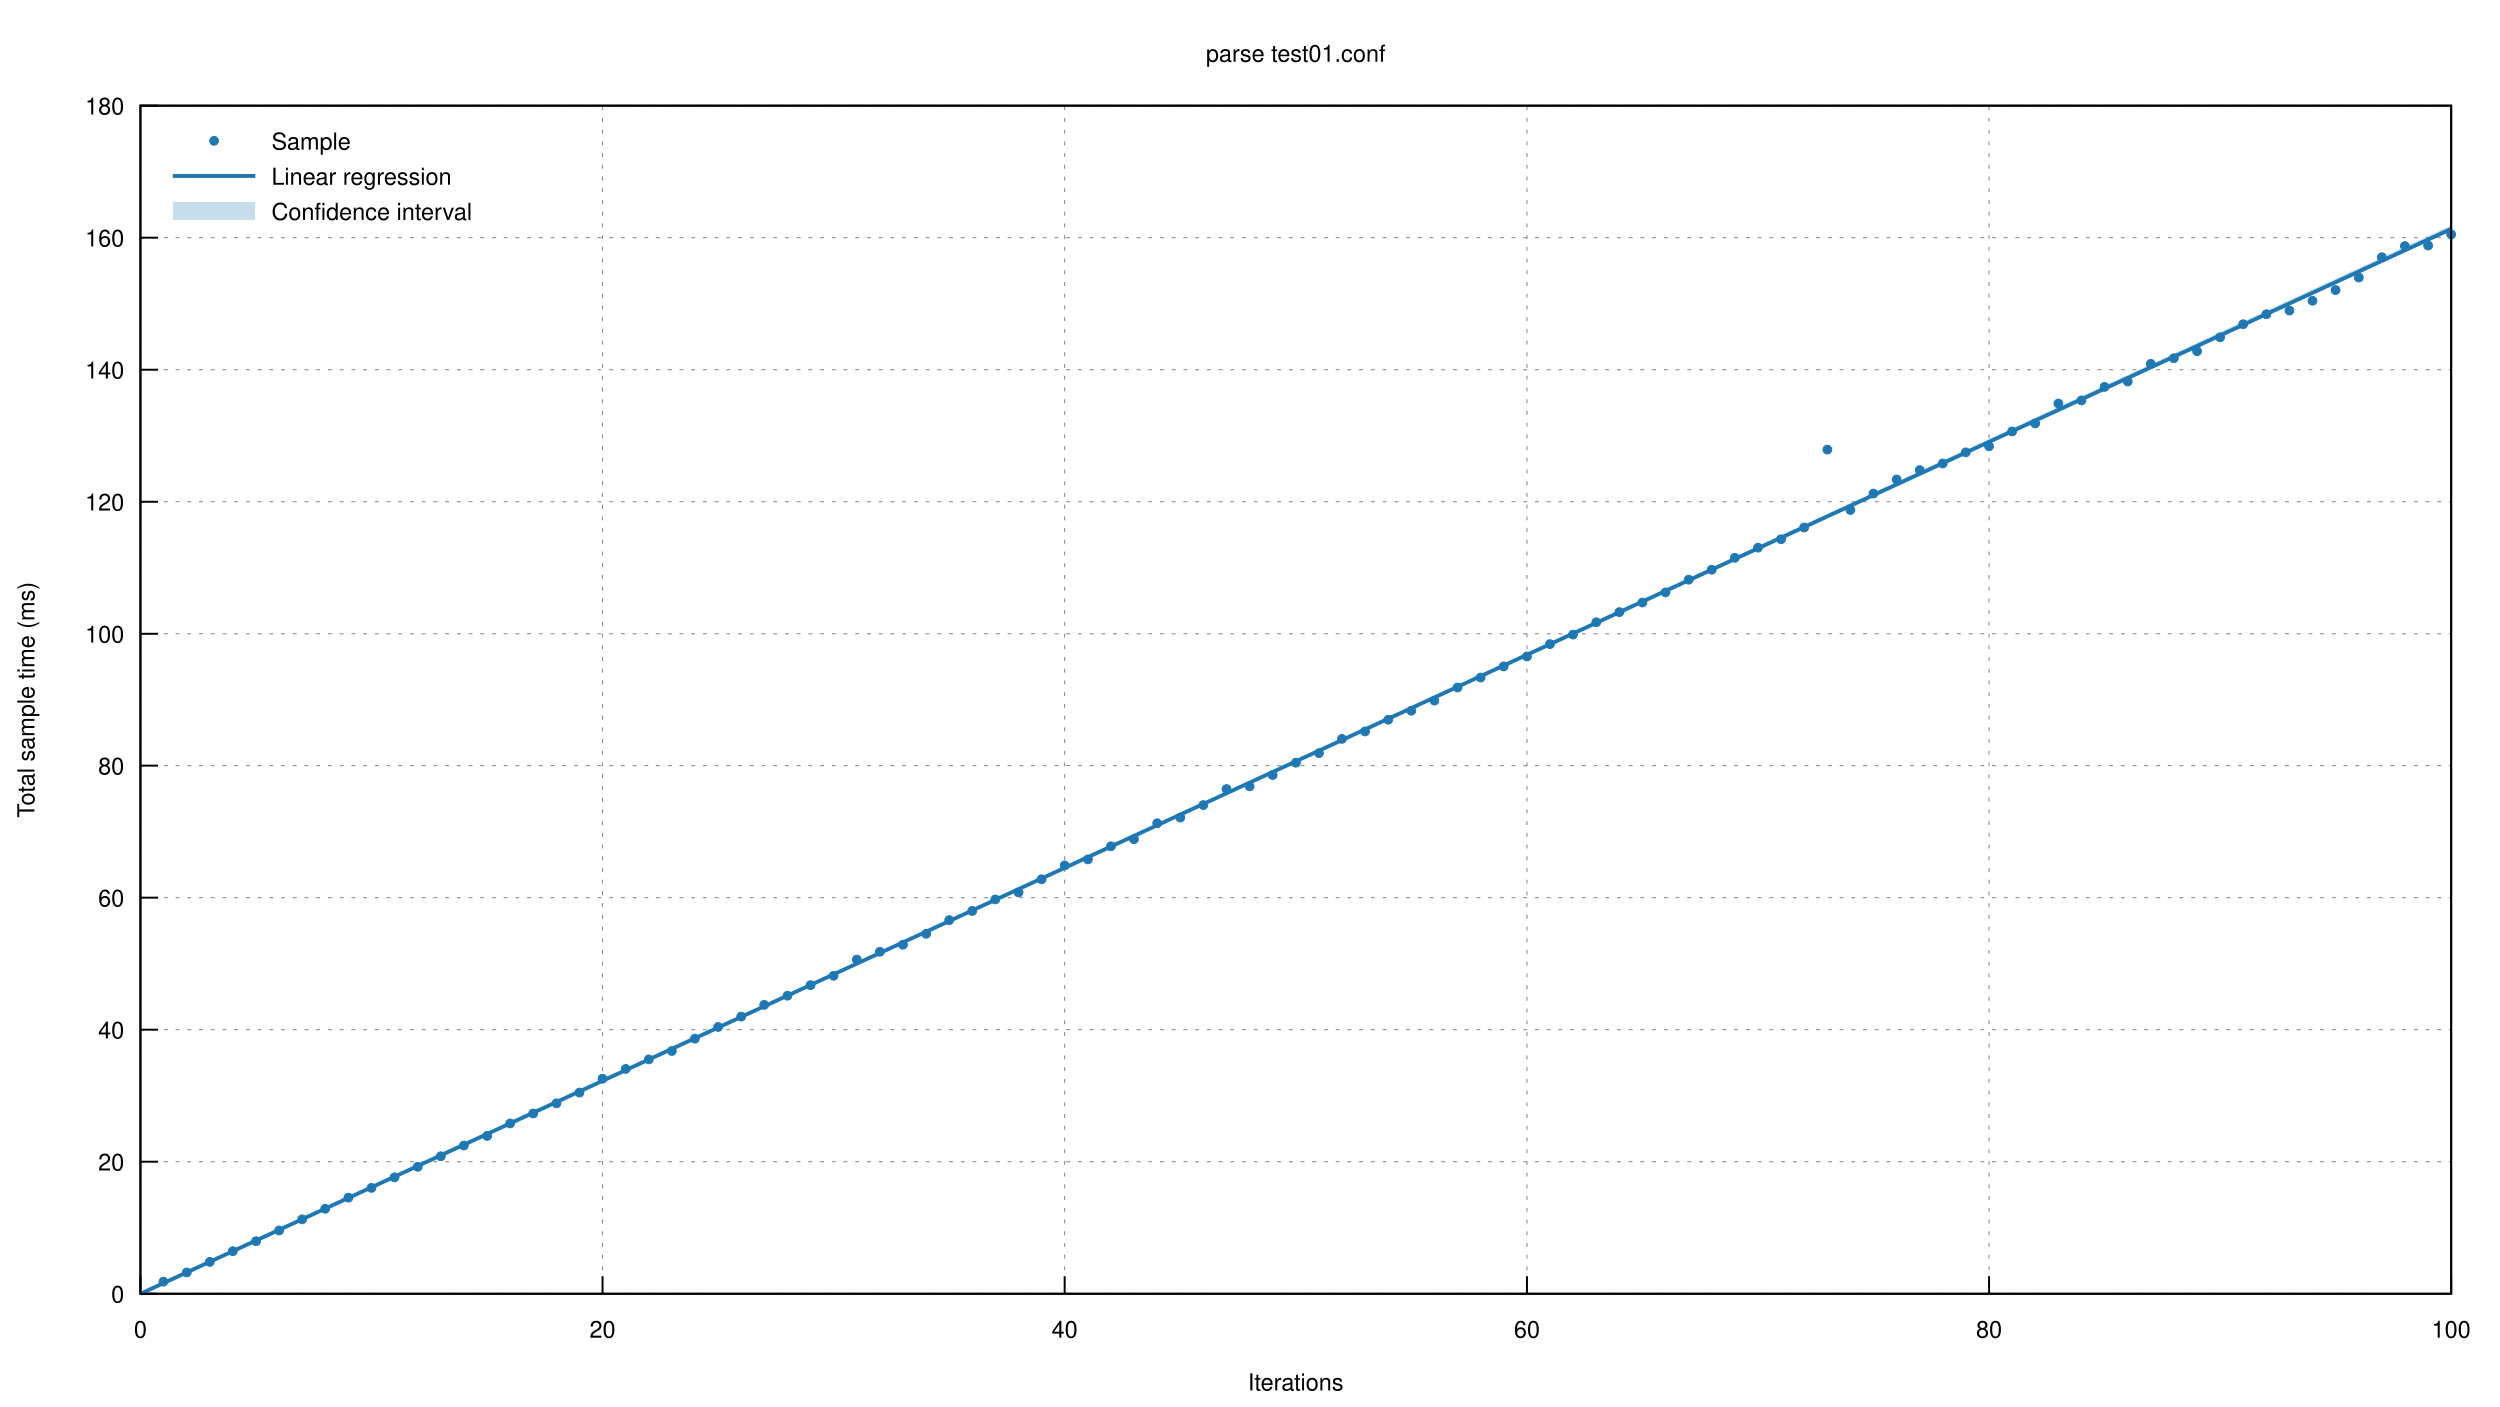
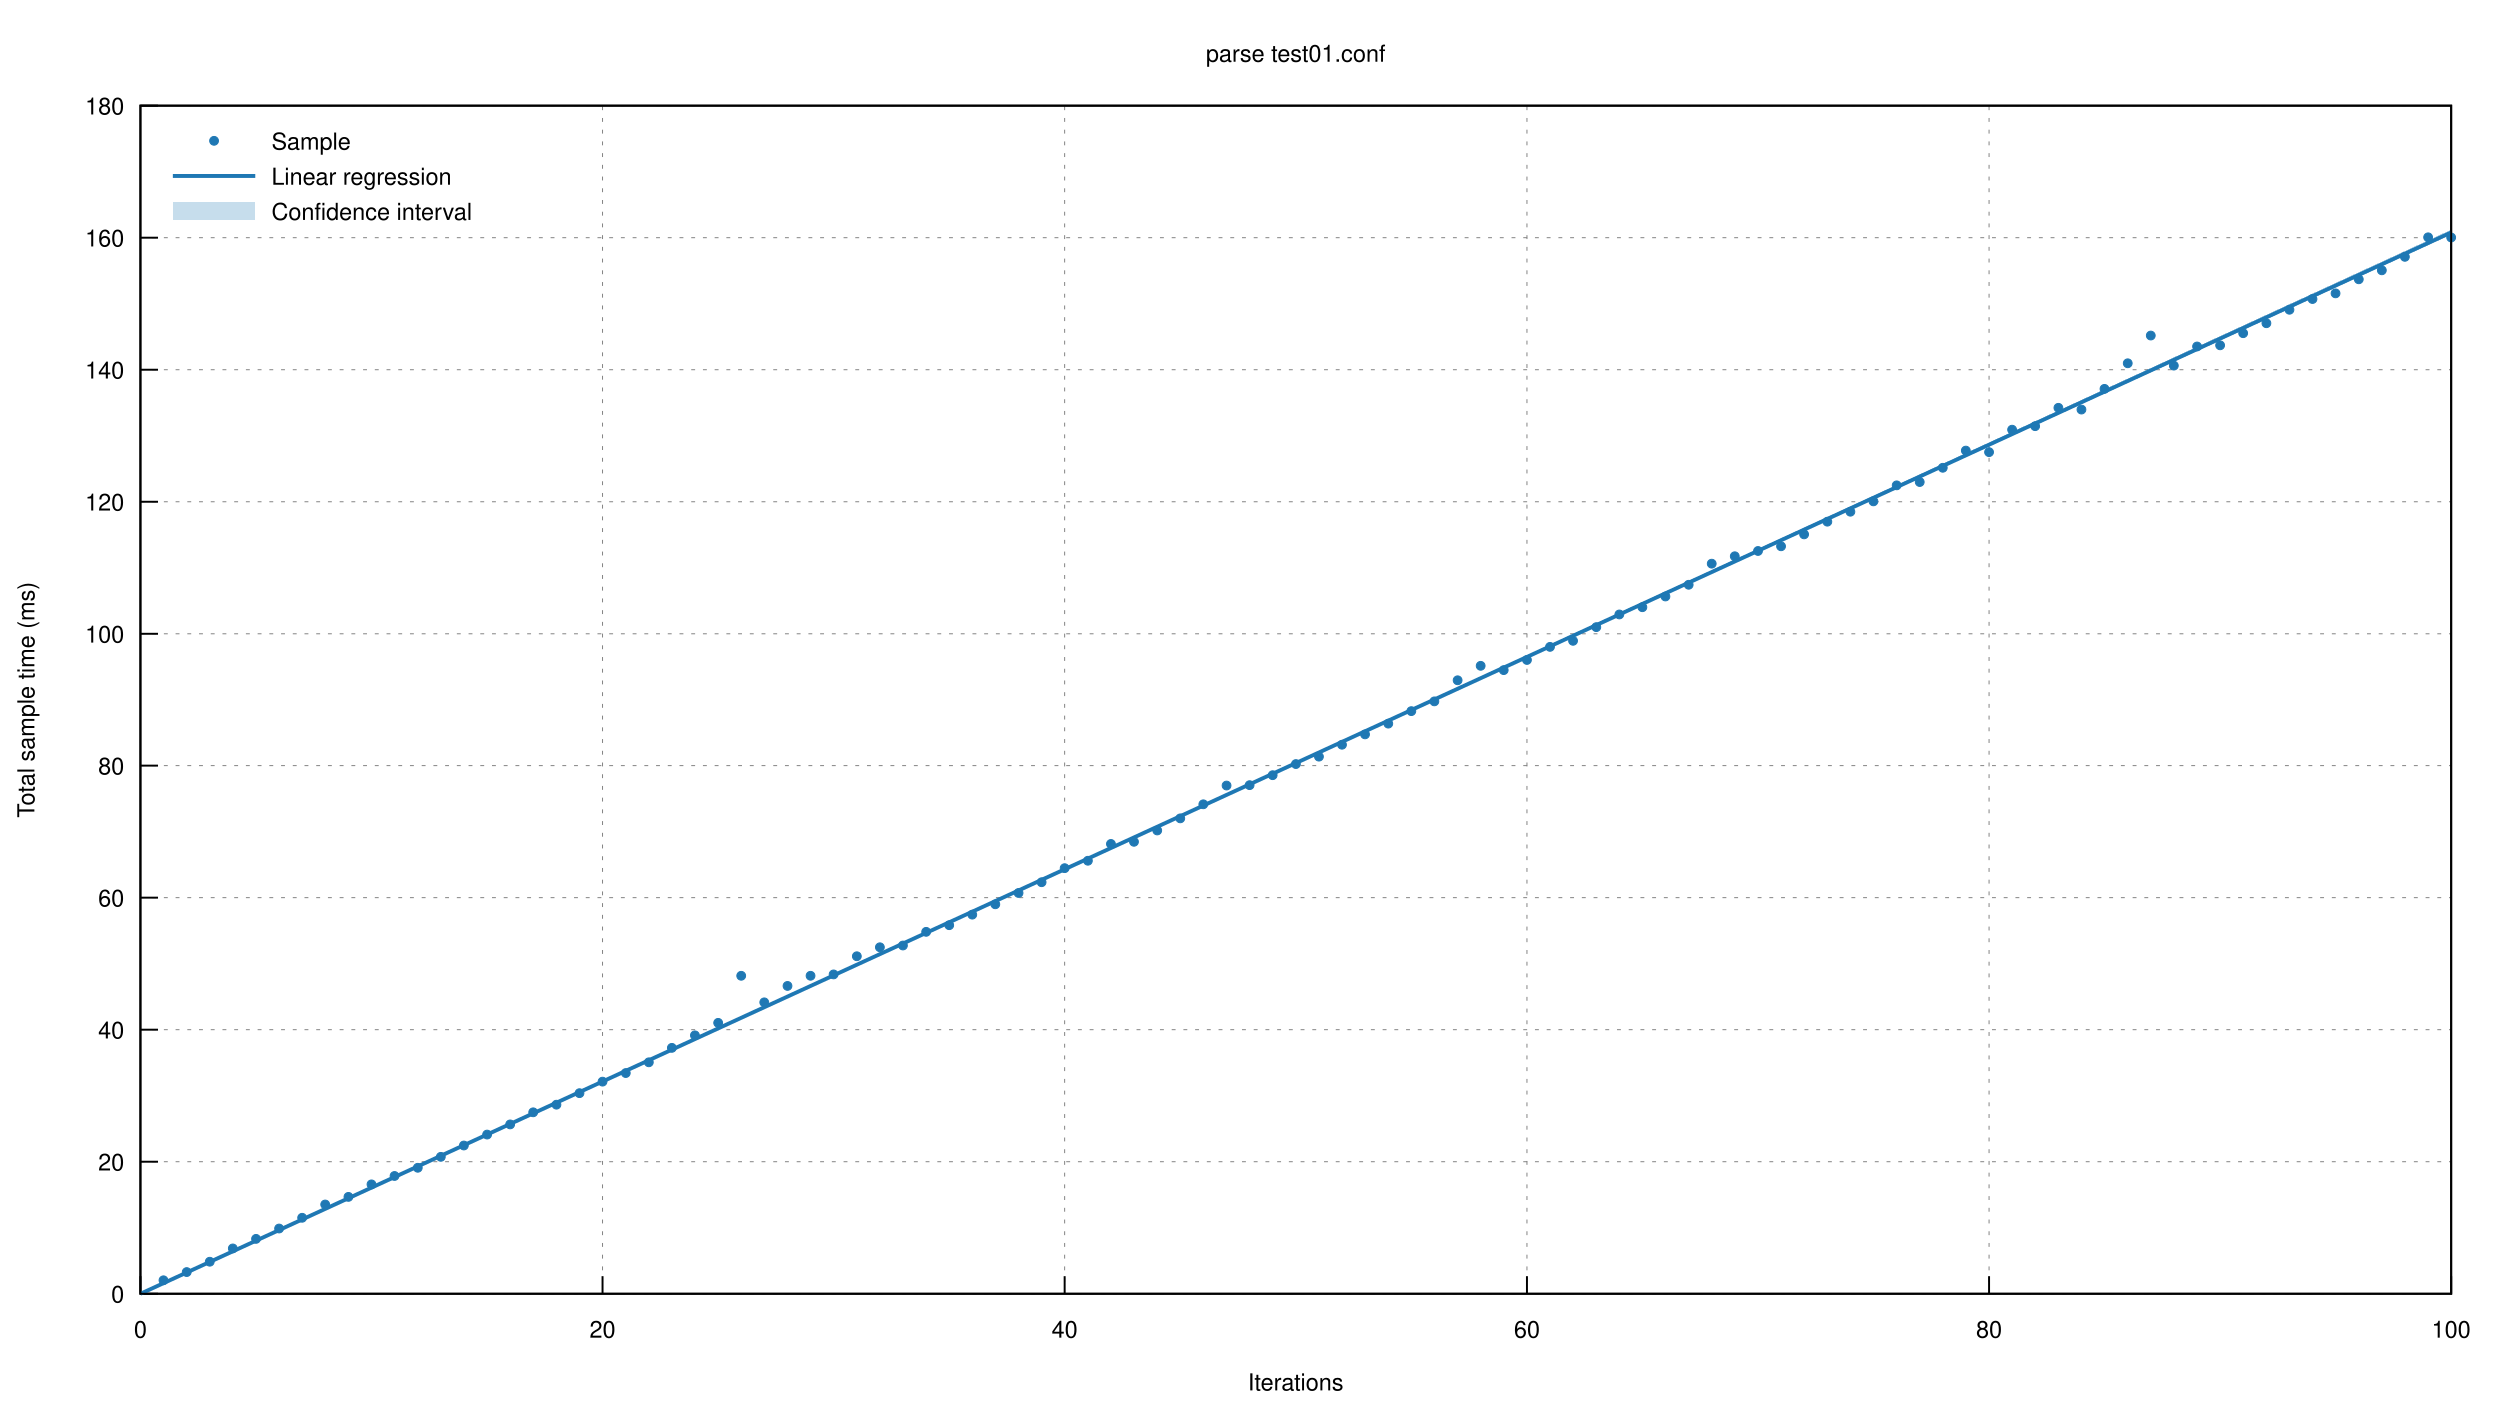
<svg xmlns="http://www.w3.org/2000/svg" xmlns:xlink="http://www.w3.org/1999/xlink" viewBox="0 0 1280 720">
  <g id="gnuplot_canvas">
    <rect x="0" y="0" width="1280" height="720" fill="none" />
    <defs>
      <circle id="gpDot" r="0.5" stroke-width="0.5" />
      <path id="gpPt0" stroke-width="0.222" stroke="currentColor" d="M-1,0 h2 M0,-1 v2" />
      <path id="gpPt1" stroke-width="0.222" stroke="currentColor" d="M-1,-1 L1,1 M1,-1 L-1,1" />
      <path id="gpPt2" stroke-width="0.222" stroke="currentColor" d="M-1,0 L1,0 M0,-1 L0,1 M-1,-1 L1,1 M-1,1 L1,-1" />
      <rect id="gpPt3" stroke-width="0.222" stroke="currentColor" x="-1" y="-1" width="2" height="2" />
      <rect id="gpPt4" stroke-width="0.222" stroke="currentColor" fill="currentColor" x="-1" y="-1" width="2" height="2" />
      <circle id="gpPt5" stroke-width="0.222" stroke="currentColor" cx="0" cy="0" r="1" />
      <use xlink:href="#gpPt5" id="gpPt6" fill="currentColor" stroke="none" />
      <path id="gpPt7" stroke-width="0.222" stroke="currentColor" d="M0,-1.33 L-1.33,0.67 L1.33,0.67 z" />
      <use xlink:href="#gpPt7" id="gpPt8" fill="currentColor" stroke="none" />
      <use xlink:href="#gpPt7" id="gpPt9" stroke="currentColor" transform="rotate(180)" />
      <use xlink:href="#gpPt9" id="gpPt10" fill="currentColor" stroke="none" />
      <use xlink:href="#gpPt3" id="gpPt11" stroke="currentColor" transform="rotate(45)" />
      <use xlink:href="#gpPt11" id="gpPt12" fill="currentColor" stroke="none" />
      <path id="gpPt13" stroke-width="0.222" stroke="currentColor" d="M0,1.330 L1.265,0.411 L0.782,-1.067 L-0.782,-1.076 L-1.265,0.411 z" />
      <use xlink:href="#gpPt13" id="gpPt14" fill="currentColor" stroke="none" />
      <filter id="textbox" filterUnits="objectBoundingBox" x="0" y="0" height="1" width="1">
        <feFlood flood-color="white" flood-opacity="1" result="bgnd" />
        <feComposite in="SourceGraphic" in2="bgnd" operator="atop" />
      </filter>
      <filter id="greybox" filterUnits="objectBoundingBox" x="0" y="0" height="1" width="1">
        <feFlood flood-color="lightgrey" flood-opacity="1" result="grey" />
        <feComposite in="SourceGraphic" in2="grey" operator="atop" />
      </filter>
    </defs>
    <g fill="none" color="white" stroke="currentColor" stroke-width="1.00" stroke-linecap="butt" stroke-linejoin="miter">
</g>
    <g fill="none" color="black" stroke="currentColor" stroke-width="1.00" stroke-linecap="butt" stroke-linejoin="miter">
</g>
    <g fill="none" color="black" stroke="black" stroke-width="0.50" stroke-linecap="butt" stroke-linejoin="miter">
</g>
    <g fill="none" color="gray" stroke="currentColor" stroke-width="0.50" stroke-linecap="butt" stroke-linejoin="miter">
      <path stroke="gray" stroke-dasharray="2,4" class="gridline" d="M71.9,662.4 L1255.0,662.4  " />
    </g>
    <g fill="none" color="gray" stroke="gray" stroke-width="1.00" stroke-linecap="butt" stroke-linejoin="miter">
</g>
    <g fill="none" color="black" stroke="currentColor" stroke-width="1.00" stroke-linecap="butt" stroke-linejoin="miter">
      <path stroke="black" d="M71.9,662.4 L80.9,662.4  " />
      <g transform="translate(63.6,666.9)" stroke="none" fill="black" font-family="Helvetica" font-size="12.00" text-anchor="end">
        <text>
          <tspan font-family="Helvetica"> 0</tspan>
        </text>
      </g>
    </g>
    <g fill="none" color="black" stroke="currentColor" stroke-width="1.00" stroke-linecap="butt" stroke-linejoin="miter">
</g>
    <g fill="none" color="black" stroke="black" stroke-width="0.50" stroke-linecap="butt" stroke-linejoin="miter">
</g>
    <g fill="none" color="gray" stroke="currentColor" stroke-width="0.50" stroke-linecap="butt" stroke-linejoin="miter">
      <path stroke="gray" stroke-dasharray="2,4" class="gridline" d="M71.9,594.8 L1255.0,594.8  " />
    </g>
    <g fill="none" color="gray" stroke="gray" stroke-width="1.00" stroke-linecap="butt" stroke-linejoin="miter">
</g>
    <g fill="none" color="black" stroke="currentColor" stroke-width="1.00" stroke-linecap="butt" stroke-linejoin="miter">
      <path stroke="black" d="M71.9,594.8 L80.9,594.8  " />
      <g transform="translate(63.6,599.3)" stroke="none" fill="black" font-family="Helvetica" font-size="12.00" text-anchor="end">
        <text>
          <tspan font-family="Helvetica"> 20</tspan>
        </text>
      </g>
    </g>
    <g fill="none" color="black" stroke="currentColor" stroke-width="1.00" stroke-linecap="butt" stroke-linejoin="miter">
</g>
    <g fill="none" color="black" stroke="black" stroke-width="0.50" stroke-linecap="butt" stroke-linejoin="miter">
</g>
    <g fill="none" color="gray" stroke="currentColor" stroke-width="0.50" stroke-linecap="butt" stroke-linejoin="miter">
      <path stroke="gray" stroke-dasharray="2,4" class="gridline" d="M71.9,527.2 L1255.0,527.2  " />
    </g>
    <g fill="none" color="gray" stroke="gray" stroke-width="1.00" stroke-linecap="butt" stroke-linejoin="miter">
</g>
    <g fill="none" color="black" stroke="currentColor" stroke-width="1.00" stroke-linecap="butt" stroke-linejoin="miter">
      <path stroke="black" d="M71.9,527.2 L80.9,527.2  " />
      <g transform="translate(63.6,531.7)" stroke="none" fill="black" font-family="Helvetica" font-size="12.00" text-anchor="end">
        <text>
          <tspan font-family="Helvetica"> 40</tspan>
        </text>
      </g>
    </g>
    <g fill="none" color="black" stroke="currentColor" stroke-width="1.00" stroke-linecap="butt" stroke-linejoin="miter">
</g>
    <g fill="none" color="black" stroke="black" stroke-width="0.50" stroke-linecap="butt" stroke-linejoin="miter">
</g>
    <g fill="none" color="gray" stroke="currentColor" stroke-width="0.50" stroke-linecap="butt" stroke-linejoin="miter">
      <path stroke="gray" stroke-dasharray="2,4" class="gridline" d="M71.9,459.6 L1255.0,459.6  " />
    </g>
    <g fill="none" color="gray" stroke="gray" stroke-width="1.00" stroke-linecap="butt" stroke-linejoin="miter">
</g>
    <g fill="none" color="black" stroke="currentColor" stroke-width="1.00" stroke-linecap="butt" stroke-linejoin="miter">
      <path stroke="black" d="M71.9,459.6 L80.9,459.6  " />
      <g transform="translate(63.6,464.1)" stroke="none" fill="black" font-family="Helvetica" font-size="12.00" text-anchor="end">
        <text>
          <tspan font-family="Helvetica"> 60</tspan>
        </text>
      </g>
    </g>
    <g fill="none" color="black" stroke="currentColor" stroke-width="1.00" stroke-linecap="butt" stroke-linejoin="miter">
</g>
    <g fill="none" color="black" stroke="black" stroke-width="0.50" stroke-linecap="butt" stroke-linejoin="miter">
</g>
    <g fill="none" color="gray" stroke="currentColor" stroke-width="0.50" stroke-linecap="butt" stroke-linejoin="miter">
      <path stroke="gray" stroke-dasharray="2,4" class="gridline" d="M71.9,392.0 L1255.0,392.0  " />
    </g>
    <g fill="none" color="gray" stroke="gray" stroke-width="1.00" stroke-linecap="butt" stroke-linejoin="miter">
</g>
    <g fill="none" color="black" stroke="currentColor" stroke-width="1.00" stroke-linecap="butt" stroke-linejoin="miter">
      <path stroke="black" d="M71.9,392.0 L80.9,392.0  " />
      <g transform="translate(63.6,396.5)" stroke="none" fill="black" font-family="Helvetica" font-size="12.00" text-anchor="end">
        <text>
          <tspan font-family="Helvetica"> 80</tspan>
        </text>
      </g>
    </g>
    <g fill="none" color="black" stroke="currentColor" stroke-width="1.00" stroke-linecap="butt" stroke-linejoin="miter">
</g>
    <g fill="none" color="black" stroke="black" stroke-width="0.50" stroke-linecap="butt" stroke-linejoin="miter">
</g>
    <g fill="none" color="gray" stroke="currentColor" stroke-width="0.50" stroke-linecap="butt" stroke-linejoin="miter">
      <path stroke="gray" stroke-dasharray="2,4" class="gridline" d="M71.9,324.5 L1255.0,324.5  " />
    </g>
    <g fill="none" color="gray" stroke="gray" stroke-width="1.00" stroke-linecap="butt" stroke-linejoin="miter">
</g>
    <g fill="none" color="black" stroke="currentColor" stroke-width="1.00" stroke-linecap="butt" stroke-linejoin="miter">
      <path stroke="black" d="M71.9,324.5 L80.9,324.5  " />
      <g transform="translate(63.6,329.0)" stroke="none" fill="black" font-family="Helvetica" font-size="12.00" text-anchor="end">
        <text>
          <tspan font-family="Helvetica"> 100</tspan>
        </text>
      </g>
    </g>
    <g fill="none" color="black" stroke="currentColor" stroke-width="1.00" stroke-linecap="butt" stroke-linejoin="miter">
</g>
    <g fill="none" color="black" stroke="black" stroke-width="0.50" stroke-linecap="butt" stroke-linejoin="miter">
</g>
    <g fill="none" color="gray" stroke="currentColor" stroke-width="0.50" stroke-linecap="butt" stroke-linejoin="miter">
      <path stroke="gray" stroke-dasharray="2,4" class="gridline" d="M71.9,256.9 L1255.0,256.9  " />
    </g>
    <g fill="none" color="gray" stroke="gray" stroke-width="1.00" stroke-linecap="butt" stroke-linejoin="miter">
</g>
    <g fill="none" color="black" stroke="currentColor" stroke-width="1.00" stroke-linecap="butt" stroke-linejoin="miter">
      <path stroke="black" d="M71.9,256.9 L80.9,256.9  " />
      <g transform="translate(63.6,261.4)" stroke="none" fill="black" font-family="Helvetica" font-size="12.00" text-anchor="end">
        <text>
          <tspan font-family="Helvetica"> 120</tspan>
        </text>
      </g>
    </g>
    <g fill="none" color="black" stroke="currentColor" stroke-width="1.00" stroke-linecap="butt" stroke-linejoin="miter">
</g>
    <g fill="none" color="black" stroke="black" stroke-width="0.50" stroke-linecap="butt" stroke-linejoin="miter">
</g>
    <g fill="none" color="gray" stroke="currentColor" stroke-width="0.50" stroke-linecap="butt" stroke-linejoin="miter">
      <path stroke="gray" stroke-dasharray="2,4" class="gridline" d="M71.9,189.3 L1255.0,189.3  " />
    </g>
    <g fill="none" color="gray" stroke="gray" stroke-width="1.00" stroke-linecap="butt" stroke-linejoin="miter">
</g>
    <g fill="none" color="black" stroke="currentColor" stroke-width="1.00" stroke-linecap="butt" stroke-linejoin="miter">
      <path stroke="black" d="M71.9,189.3 L80.9,189.3  " />
      <g transform="translate(63.6,193.8)" stroke="none" fill="black" font-family="Helvetica" font-size="12.00" text-anchor="end">
        <text>
          <tspan font-family="Helvetica"> 140</tspan>
        </text>
      </g>
    </g>
    <g fill="none" color="black" stroke="currentColor" stroke-width="1.00" stroke-linecap="butt" stroke-linejoin="miter">
</g>
    <g fill="none" color="black" stroke="black" stroke-width="0.50" stroke-linecap="butt" stroke-linejoin="miter">
</g>
    <g fill="none" color="gray" stroke="currentColor" stroke-width="0.50" stroke-linecap="butt" stroke-linejoin="miter">
      <path stroke="gray" stroke-dasharray="2,4" class="gridline" d="M71.9,121.7 L1255.0,121.7  " />
    </g>
    <g fill="none" color="gray" stroke="gray" stroke-width="1.00" stroke-linecap="butt" stroke-linejoin="miter">
</g>
    <g fill="none" color="black" stroke="currentColor" stroke-width="1.00" stroke-linecap="butt" stroke-linejoin="miter">
      <path stroke="black" d="M71.9,121.7 L80.9,121.7  " />
      <g transform="translate(63.6,126.2)" stroke="none" fill="black" font-family="Helvetica" font-size="12.00" text-anchor="end">
        <text>
          <tspan font-family="Helvetica"> 160</tspan>
        </text>
      </g>
    </g>
    <g fill="none" color="black" stroke="currentColor" stroke-width="1.00" stroke-linecap="butt" stroke-linejoin="miter">
</g>
    <g fill="none" color="black" stroke="black" stroke-width="0.50" stroke-linecap="butt" stroke-linejoin="miter">
</g>
    <g fill="none" color="gray" stroke="currentColor" stroke-width="0.50" stroke-linecap="butt" stroke-linejoin="miter">
      <path stroke="gray" stroke-dasharray="2,4" class="gridline" d="M71.9,54.1 L1255.0,54.1  " />
    </g>
    <g fill="none" color="gray" stroke="gray" stroke-width="1.00" stroke-linecap="butt" stroke-linejoin="miter">
</g>
    <g fill="none" color="black" stroke="currentColor" stroke-width="1.00" stroke-linecap="butt" stroke-linejoin="miter">
      <path stroke="black" d="M71.9,54.1 L80.9,54.1  " />
      <g transform="translate(63.6,58.6)" stroke="none" fill="black" font-family="Helvetica" font-size="12.00" text-anchor="end">
        <text>
          <tspan font-family="Helvetica"> 180</tspan>
        </text>
      </g>
    </g>
    <g fill="none" color="black" stroke="currentColor" stroke-width="1.00" stroke-linecap="butt" stroke-linejoin="miter">
</g>
    <g fill="none" color="black" stroke="black" stroke-width="0.50" stroke-linecap="butt" stroke-linejoin="miter">
</g>
    <g fill="none" color="gray" stroke="currentColor" stroke-width="0.50" stroke-linecap="butt" stroke-linejoin="miter">
      <path stroke="gray" stroke-dasharray="2,4" class="gridline" d="M71.9,662.4 L71.9,54.1  " />
    </g>
    <g fill="none" color="gray" stroke="gray" stroke-width="1.00" stroke-linecap="butt" stroke-linejoin="miter">
</g>
    <g fill="none" color="black" stroke="currentColor" stroke-width="1.00" stroke-linecap="butt" stroke-linejoin="miter">
      <path stroke="black" d="M71.9,662.4 L71.9,653.4  " />
      <g transform="translate(71.9,684.9)" stroke="none" fill="black" font-family="Helvetica" font-size="12.00" text-anchor="middle">
        <text>
          <tspan font-family="Helvetica"> 0</tspan>
        </text>
      </g>
    </g>
    <g fill="none" color="black" stroke="currentColor" stroke-width="1.00" stroke-linecap="butt" stroke-linejoin="miter">
</g>
    <g fill="none" color="black" stroke="black" stroke-width="0.50" stroke-linecap="butt" stroke-linejoin="miter">
</g>
    <g fill="none" color="gray" stroke="currentColor" stroke-width="0.50" stroke-linecap="butt" stroke-linejoin="miter">
      <path stroke="gray" stroke-dasharray="2,4" class="gridline" d="M308.5,662.4 L308.5,54.1  " />
    </g>
    <g fill="none" color="gray" stroke="gray" stroke-width="1.00" stroke-linecap="butt" stroke-linejoin="miter">
</g>
    <g fill="none" color="black" stroke="currentColor" stroke-width="1.00" stroke-linecap="butt" stroke-linejoin="miter">
      <path stroke="black" d="M308.5,662.4 L308.5,653.4  " />
      <g transform="translate(308.5,684.9)" stroke="none" fill="black" font-family="Helvetica" font-size="12.00" text-anchor="middle">
        <text>
          <tspan font-family="Helvetica"> 20</tspan>
        </text>
      </g>
    </g>
    <g fill="none" color="black" stroke="currentColor" stroke-width="1.00" stroke-linecap="butt" stroke-linejoin="miter">
</g>
    <g fill="none" color="black" stroke="black" stroke-width="0.50" stroke-linecap="butt" stroke-linejoin="miter">
</g>
    <g fill="none" color="gray" stroke="currentColor" stroke-width="0.50" stroke-linecap="butt" stroke-linejoin="miter">
      <path stroke="gray" stroke-dasharray="2,4" class="gridline" d="M545.1,662.4 L545.1,54.1  " />
    </g>
    <g fill="none" color="gray" stroke="gray" stroke-width="1.00" stroke-linecap="butt" stroke-linejoin="miter">
</g>
    <g fill="none" color="black" stroke="currentColor" stroke-width="1.00" stroke-linecap="butt" stroke-linejoin="miter">
      <path stroke="black" d="M545.1,662.4 L545.1,653.4  " />
      <g transform="translate(545.1,684.9)" stroke="none" fill="black" font-family="Helvetica" font-size="12.00" text-anchor="middle">
        <text>
          <tspan font-family="Helvetica"> 40</tspan>
        </text>
      </g>
    </g>
    <g fill="none" color="black" stroke="currentColor" stroke-width="1.00" stroke-linecap="butt" stroke-linejoin="miter">
</g>
    <g fill="none" color="black" stroke="black" stroke-width="0.50" stroke-linecap="butt" stroke-linejoin="miter">
</g>
    <g fill="none" color="gray" stroke="currentColor" stroke-width="0.50" stroke-linecap="butt" stroke-linejoin="miter">
      <path stroke="gray" stroke-dasharray="2,4" class="gridline" d="M781.8,662.4 L781.8,54.1  " />
    </g>
    <g fill="none" color="gray" stroke="gray" stroke-width="1.00" stroke-linecap="butt" stroke-linejoin="miter">
</g>
    <g fill="none" color="black" stroke="currentColor" stroke-width="1.00" stroke-linecap="butt" stroke-linejoin="miter">
      <path stroke="black" d="M781.8,662.4 L781.8,653.4  " />
      <g transform="translate(781.8,684.9)" stroke="none" fill="black" font-family="Helvetica" font-size="12.00" text-anchor="middle">
        <text>
          <tspan font-family="Helvetica"> 60</tspan>
        </text>
      </g>
    </g>
    <g fill="none" color="black" stroke="currentColor" stroke-width="1.00" stroke-linecap="butt" stroke-linejoin="miter">
</g>
    <g fill="none" color="black" stroke="black" stroke-width="0.50" stroke-linecap="butt" stroke-linejoin="miter">
</g>
    <g fill="none" color="gray" stroke="currentColor" stroke-width="0.50" stroke-linecap="butt" stroke-linejoin="miter">
      <path stroke="gray" stroke-dasharray="2,4" class="gridline" d="M1018.4,662.4 L1018.4,54.1  " />
    </g>
    <g fill="none" color="gray" stroke="gray" stroke-width="1.00" stroke-linecap="butt" stroke-linejoin="miter">
</g>
    <g fill="none" color="black" stroke="currentColor" stroke-width="1.00" stroke-linecap="butt" stroke-linejoin="miter">
      <path stroke="black" d="M1018.4,662.4 L1018.4,653.4  " />
      <g transform="translate(1018.4,684.9)" stroke="none" fill="black" font-family="Helvetica" font-size="12.00" text-anchor="middle">
        <text>
          <tspan font-family="Helvetica"> 80</tspan>
        </text>
      </g>
    </g>
    <g fill="none" color="black" stroke="currentColor" stroke-width="1.00" stroke-linecap="butt" stroke-linejoin="miter">
</g>
    <g fill="none" color="black" stroke="black" stroke-width="0.50" stroke-linecap="butt" stroke-linejoin="miter">
</g>
    <g fill="none" color="gray" stroke="currentColor" stroke-width="0.50" stroke-linecap="butt" stroke-linejoin="miter">
      <path stroke="gray" stroke-dasharray="2,4" class="gridline" d="M1255.0,662.4 L1255.0,54.1  " />
    </g>
    <g fill="none" color="gray" stroke="gray" stroke-width="1.00" stroke-linecap="butt" stroke-linejoin="miter">
</g>
    <g fill="none" color="black" stroke="currentColor" stroke-width="1.00" stroke-linecap="butt" stroke-linejoin="miter">
      <path stroke="black" d="M1255.0,662.4 L1255.0,653.4  " />
      <g transform="translate(1255.0,684.9)" stroke="none" fill="black" font-family="Helvetica" font-size="12.00" text-anchor="middle">
        <text>
          <tspan font-family="Helvetica"> 100</tspan>
        </text>
      </g>
    </g>
    <g fill="none" color="black" stroke="currentColor" stroke-width="1.00" stroke-linecap="butt" stroke-linejoin="miter">
</g>
    <g fill="none" color="black" stroke="currentColor" stroke-width="1.00" stroke-linecap="butt" stroke-linejoin="miter">
      <path stroke="black" d="M71.9,54.1 L71.9,662.4 L1255.0,662.4 L1255.0,54.1 L71.9,54.1 Z  " />
    </g>
    <g fill="none" color="black" stroke="currentColor" stroke-width="1.00" stroke-linecap="butt" stroke-linejoin="miter">
      <g transform="translate(17.6,358.3) rotate(270)" stroke="none" fill="black" font-family="Helvetica" font-size="12.00" text-anchor="middle">
        <text>
          <tspan font-family="Helvetica">Total sample time (ms)</tspan>
        </text>
      </g>
    </g>
    <g fill="none" color="black" stroke="currentColor" stroke-width="1.00" stroke-linecap="butt" stroke-linejoin="miter">
      <g transform="translate(663.4,711.9)" stroke="none" fill="black" font-family="Helvetica" font-size="12.00" text-anchor="middle">
        <text>
          <tspan font-family="Helvetica">Iterations</tspan>
        </text>
      </g>
    </g>
    <g fill="none" color="black" stroke="currentColor" stroke-width="1.00" stroke-linecap="butt" stroke-linejoin="miter">
      <g transform="translate(663.4,31.6)" stroke="none" fill="black" font-family="Helvetica" font-size="12.00" text-anchor="middle">
        <text>
          <tspan font-family="Helvetica">parse test01.conf</tspan>
        </text>
      </g>
    </g>
    <g id="gnuplot_plot_1">
      <g fill="none" color="black" stroke="currentColor" stroke-width="1.00" stroke-linecap="butt" stroke-linejoin="miter">
        <g transform="translate(139.0,76.6)" stroke="none" fill="black" font-family="Helvetica" font-size="12.00" text-anchor="start">
          <text>
            <tspan font-family="Helvetica">Sample</tspan>
          </text>
        </g>
      </g>
      <g fill="none" color="black" stroke="currentColor" stroke-width="1.00" stroke-linecap="butt" stroke-linejoin="miter">
-         <use xlink:href="#gpPt6" transform="translate(83.7,656.2) scale(2.25)" color="rgb( 31, 120, 180)" />
-         <use xlink:href="#gpPt6" transform="translate(95.6,651.5) scale(2.25)" color="rgb( 31, 120, 180)" />
-         <use xlink:href="#gpPt6" transform="translate(107.4,646.1) scale(2.25)" color="rgb( 31, 120, 180)" />
-         <use xlink:href="#gpPt6" transform="translate(119.2,640.6) scale(2.25)" color="rgb( 31, 120, 180)" />
-         <use xlink:href="#gpPt6" transform="translate(131.1,635.5) scale(2.25)" color="rgb( 31, 120, 180)" />
-         <use xlink:href="#gpPt6" transform="translate(142.9,630.0) scale(2.25)" color="rgb( 31, 120, 180)" />
-         <use xlink:href="#gpPt6" transform="translate(154.7,624.3) scale(2.25)" color="rgb( 31, 120, 180)" />
-         <use xlink:href="#gpPt6" transform="translate(166.5,618.9) scale(2.25)" color="rgb( 31, 120, 180)" />
-         <use xlink:href="#gpPt6" transform="translate(178.4,613.2) scale(2.25)" color="rgb( 31, 120, 180)" />
-         <use xlink:href="#gpPt6" transform="translate(190.2,608.2) scale(2.25)" color="rgb( 31, 120, 180)" />
-         <use xlink:href="#gpPt6" transform="translate(202.0,602.8) scale(2.25)" color="rgb( 31, 120, 180)" />
-         <use xlink:href="#gpPt6" transform="translate(213.9,597.4) scale(2.25)" color="rgb( 31, 120, 180)" />
-         <use xlink:href="#gpPt6" transform="translate(225.7,592.0) scale(2.25)" color="rgb( 31, 120, 180)" />
+         <use xlink:href="#gpPt6" transform="translate(83.7,655.5) scale(2.25)" color="rgb( 31, 120, 180)" />
+         <use xlink:href="#gpPt6" transform="translate(95.6,651.3) scale(2.25)" color="rgb( 31, 120, 180)" />
+         <use xlink:href="#gpPt6" transform="translate(107.4,646.0) scale(2.25)" color="rgb( 31, 120, 180)" />
+         <use xlink:href="#gpPt6" transform="translate(119.2,639.2) scale(2.25)" color="rgb( 31, 120, 180)" />
+         <use xlink:href="#gpPt6" transform="translate(131.1,634.3) scale(2.25)" color="rgb( 31, 120, 180)" />
+         <use xlink:href="#gpPt6" transform="translate(142.9,629.0) scale(2.25)" color="rgb( 31, 120, 180)" />
+         <use xlink:href="#gpPt6" transform="translate(154.7,623.5) scale(2.25)" color="rgb( 31, 120, 180)" />
+         <use xlink:href="#gpPt6" transform="translate(166.5,616.7) scale(2.25)" color="rgb( 31, 120, 180)" />
+         <use xlink:href="#gpPt6" transform="translate(178.4,612.8) scale(2.25)" color="rgb( 31, 120, 180)" />
+         <use xlink:href="#gpPt6" transform="translate(190.2,606.4) scale(2.25)" color="rgb( 31, 120, 180)" />
+         <use xlink:href="#gpPt6" transform="translate(202.0,602.1) scale(2.25)" color="rgb( 31, 120, 180)" />
+         <use xlink:href="#gpPt6" transform="translate(213.9,597.9) scale(2.25)" color="rgb( 31, 120, 180)" />
+         <use xlink:href="#gpPt6" transform="translate(225.7,592.3) scale(2.25)" color="rgb( 31, 120, 180)" />
        <use xlink:href="#gpPt6" transform="translate(237.5,586.5) scale(2.25)" color="rgb( 31, 120, 180)" />
-         <use xlink:href="#gpPt6" transform="translate(249.4,581.6) scale(2.25)" color="rgb( 31, 120, 180)" />
-         <use xlink:href="#gpPt6" transform="translate(261.2,575.2) scale(2.25)" color="rgb( 31, 120, 180)" />
-         <use xlink:href="#gpPt6" transform="translate(273.0,570.1) scale(2.25)" color="rgb( 31, 120, 180)" />
-         <use xlink:href="#gpPt6" transform="translate(284.9,564.9) scale(2.25)" color="rgb( 31, 120, 180)" />
-         <use xlink:href="#gpPt6" transform="translate(296.7,559.4) scale(2.25)" color="rgb( 31, 120, 180)" />
-         <use xlink:href="#gpPt6" transform="translate(308.5,552.3) scale(2.25)" color="rgb( 31, 120, 180)" />
-         <use xlink:href="#gpPt6" transform="translate(320.4,547.3) scale(2.25)" color="rgb( 31, 120, 180)" />
-         <use xlink:href="#gpPt6" transform="translate(332.2,542.4) scale(2.25)" color="rgb( 31, 120, 180)" />
-         <use xlink:href="#gpPt6" transform="translate(344.0,538.1) scale(2.25)" color="rgb( 31, 120, 180)" />
-         <use xlink:href="#gpPt6" transform="translate(355.8,531.8) scale(2.25)" color="rgb( 31, 120, 180)" />
-         <use xlink:href="#gpPt6" transform="translate(367.7,525.8) scale(2.25)" color="rgb( 31, 120, 180)" />
-         <use xlink:href="#gpPt6" transform="translate(379.5,520.5) scale(2.25)" color="rgb( 31, 120, 180)" />
-         <use xlink:href="#gpPt6" transform="translate(391.3,514.5) scale(2.25)" color="rgb( 31, 120, 180)" />
-         <use xlink:href="#gpPt6" transform="translate(403.2,509.8) scale(2.25)" color="rgb( 31, 120, 180)" />
-         <use xlink:href="#gpPt6" transform="translate(415.0,504.4) scale(2.25)" color="rgb( 31, 120, 180)" />
-         <use xlink:href="#gpPt6" transform="translate(426.8,499.6) scale(2.25)" color="rgb( 31, 120, 180)" />
-         <use xlink:href="#gpPt6" transform="translate(438.7,491.3) scale(2.25)" color="rgb( 31, 120, 180)" />
-         <use xlink:href="#gpPt6" transform="translate(450.5,487.3) scale(2.25)" color="rgb( 31, 120, 180)" />
-         <use xlink:href="#gpPt6" transform="translate(462.3,483.7) scale(2.25)" color="rgb( 31, 120, 180)" />
-         <use xlink:href="#gpPt6" transform="translate(474.2,478.1) scale(2.25)" color="rgb( 31, 120, 180)" />
-         <use xlink:href="#gpPt6" transform="translate(486.0,471.1) scale(2.25)" color="rgb( 31, 120, 180)" />
-         <use xlink:href="#gpPt6" transform="translate(497.8,466.4) scale(2.25)" color="rgb( 31, 120, 180)" />
-         <use xlink:href="#gpPt6" transform="translate(509.6,460.5) scale(2.25)" color="rgb( 31, 120, 180)" />
-         <use xlink:href="#gpPt6" transform="translate(521.5,456.9) scale(2.25)" color="rgb( 31, 120, 180)" />
-         <use xlink:href="#gpPt6" transform="translate(533.3,450.2) scale(2.25)" color="rgb( 31, 120, 180)" />
-         <use xlink:href="#gpPt6" transform="translate(545.1,443.1) scale(2.25)" color="rgb( 31, 120, 180)" />
-         <use xlink:href="#gpPt6" transform="translate(557.0,440.0) scale(2.25)" color="rgb( 31, 120, 180)" />
-         <use xlink:href="#gpPt6" transform="translate(568.8,433.3) scale(2.25)" color="rgb( 31, 120, 180)" />
-         <use xlink:href="#gpPt6" transform="translate(580.6,429.7) scale(2.25)" color="rgb( 31, 120, 180)" />
-         <use xlink:href="#gpPt6" transform="translate(592.5,421.5) scale(2.25)" color="rgb( 31, 120, 180)" />
-         <use xlink:href="#gpPt6" transform="translate(604.3,418.6) scale(2.25)" color="rgb( 31, 120, 180)" />
-         <use xlink:href="#gpPt6" transform="translate(616.1,412.2) scale(2.25)" color="rgb( 31, 120, 180)" />
-         <use xlink:href="#gpPt6" transform="translate(628.0,404.0) scale(2.25)" color="rgb( 31, 120, 180)" />
-         <use xlink:href="#gpPt6" transform="translate(639.8,402.6) scale(2.25)" color="rgb( 31, 120, 180)" />
-         <use xlink:href="#gpPt6" transform="translate(651.6,396.8) scale(2.25)" color="rgb( 31, 120, 180)" />
-         <use xlink:href="#gpPt6" transform="translate(663.5,390.5) scale(2.25)" color="rgb( 31, 120, 180)" />
-         <use xlink:href="#gpPt6" transform="translate(675.3,385.6) scale(2.25)" color="rgb( 31, 120, 180)" />
-         <use xlink:href="#gpPt6" transform="translate(687.1,378.3) scale(2.25)" color="rgb( 31, 120, 180)" />
-         <use xlink:href="#gpPt6" transform="translate(698.9,374.5) scale(2.25)" color="rgb( 31, 120, 180)" />
-         <use xlink:href="#gpPt6" transform="translate(710.8,368.5) scale(2.25)" color="rgb( 31, 120, 180)" />
-         <use xlink:href="#gpPt6" transform="translate(722.6,363.9) scale(2.25)" color="rgb( 31, 120, 180)" />
-         <use xlink:href="#gpPt6" transform="translate(734.4,358.7) scale(2.25)" color="rgb( 31, 120, 180)" />
-         <use xlink:href="#gpPt6" transform="translate(746.3,352.0) scale(2.25)" color="rgb( 31, 120, 180)" />
-         <use xlink:href="#gpPt6" transform="translate(758.1,346.9) scale(2.25)" color="rgb( 31, 120, 180)" />
-         <use xlink:href="#gpPt6" transform="translate(769.9,341.2) scale(2.25)" color="rgb( 31, 120, 180)" />
-         <use xlink:href="#gpPt6" transform="translate(781.8,336.1) scale(2.25)" color="rgb( 31, 120, 180)" />
-         <use xlink:href="#gpPt6" transform="translate(793.6,329.8) scale(2.25)" color="rgb( 31, 120, 180)" />
-         <use xlink:href="#gpPt6" transform="translate(805.4,324.9) scale(2.25)" color="rgb( 31, 120, 180)" />
-         <use xlink:href="#gpPt6" transform="translate(817.3,318.6) scale(2.25)" color="rgb( 31, 120, 180)" />
-         <use xlink:href="#gpPt6" transform="translate(829.1,313.4) scale(2.25)" color="rgb( 31, 120, 180)" />
-         <use xlink:href="#gpPt6" transform="translate(840.9,308.5) scale(2.25)" color="rgb( 31, 120, 180)" />
-         <use xlink:href="#gpPt6" transform="translate(852.7,303.3) scale(2.25)" color="rgb( 31, 120, 180)" />
-         <use xlink:href="#gpPt6" transform="translate(864.6,296.8) scale(2.25)" color="rgb( 31, 120, 180)" />
-         <use xlink:href="#gpPt6" transform="translate(876.4,291.7) scale(2.25)" color="rgb( 31, 120, 180)" />
-         <use xlink:href="#gpPt6" transform="translate(888.2,285.6) scale(2.25)" color="rgb( 31, 120, 180)" />
-         <use xlink:href="#gpPt6" transform="translate(900.1,280.4) scale(2.25)" color="rgb( 31, 120, 180)" />
-         <use xlink:href="#gpPt6" transform="translate(911.9,276.1) scale(2.25)" color="rgb( 31, 120, 180)" />
-         <use xlink:href="#gpPt6" transform="translate(923.7,270.1) scale(2.25)" color="rgb( 31, 120, 180)" />
-         <use xlink:href="#gpPt6" transform="translate(935.6,230.2) scale(2.25)" color="rgb( 31, 120, 180)" />
-         <use xlink:href="#gpPt6" transform="translate(947.4,261.1) scale(2.25)" color="rgb( 31, 120, 180)" />
-         <use xlink:href="#gpPt6" transform="translate(959.2,252.7) scale(2.25)" color="rgb( 31, 120, 180)" />
-         <use xlink:href="#gpPt6" transform="translate(971.1,245.5) scale(2.25)" color="rgb( 31, 120, 180)" />
-         <use xlink:href="#gpPt6" transform="translate(982.9,240.7) scale(2.25)" color="rgb( 31, 120, 180)" />
-         <use xlink:href="#gpPt6" transform="translate(994.7,237.3) scale(2.25)" color="rgb( 31, 120, 180)" />
-         <use xlink:href="#gpPt6" transform="translate(1006.5,231.6) scale(2.25)" color="rgb( 31, 120, 180)" />
-         <use xlink:href="#gpPt6" transform="translate(1018.4,228.5) scale(2.25)" color="rgb( 31, 120, 180)" />
-         <use xlink:href="#gpPt6" transform="translate(1030.2,220.9) scale(2.25)" color="rgb( 31, 120, 180)" />
-         <use xlink:href="#gpPt6" transform="translate(1042.0,216.8) scale(2.25)" color="rgb( 31, 120, 180)" />
-         <use xlink:href="#gpPt6" transform="translate(1053.9,206.6) scale(2.25)" color="rgb( 31, 120, 180)" />
-         <use xlink:href="#gpPt6" transform="translate(1065.7,205.0) scale(2.25)" color="rgb( 31, 120, 180)" />
-         <use xlink:href="#gpPt6" transform="translate(1077.5,198.1) scale(2.25)" color="rgb( 31, 120, 180)" />
-         <use xlink:href="#gpPt6" transform="translate(1089.4,195.3) scale(2.25)" color="rgb( 31, 120, 180)" />
-         <use xlink:href="#gpPt6" transform="translate(1101.2,186.3) scale(2.25)" color="rgb( 31, 120, 180)" />
-         <use xlink:href="#gpPt6" transform="translate(1113.0,183.4) scale(2.25)" color="rgb( 31, 120, 180)" />
-         <use xlink:href="#gpPt6" transform="translate(1124.9,179.8) scale(2.25)" color="rgb( 31, 120, 180)" />
-         <use xlink:href="#gpPt6" transform="translate(1136.7,172.7) scale(2.25)" color="rgb( 31, 120, 180)" />
-         <use xlink:href="#gpPt6" transform="translate(1148.5,166.0) scale(2.25)" color="rgb( 31, 120, 180)" />
-         <use xlink:href="#gpPt6" transform="translate(1160.4,160.9) scale(2.25)" color="rgb( 31, 120, 180)" />
-         <use xlink:href="#gpPt6" transform="translate(1172.2,159.0) scale(2.25)" color="rgb( 31, 120, 180)" />
-         <use xlink:href="#gpPt6" transform="translate(1184.0,154.0) scale(2.25)" color="rgb( 31, 120, 180)" />
-         <use xlink:href="#gpPt6" transform="translate(1195.8,148.5) scale(2.25)" color="rgb( 31, 120, 180)" />
-         <use xlink:href="#gpPt6" transform="translate(1207.7,142.1) scale(2.25)" color="rgb( 31, 120, 180)" />
-         <use xlink:href="#gpPt6" transform="translate(1219.5,131.7) scale(2.25)" color="rgb( 31, 120, 180)" />
-         <use xlink:href="#gpPt6" transform="translate(1231.3,126.0) scale(2.25)" color="rgb( 31, 120, 180)" />
-         <use xlink:href="#gpPt6" transform="translate(1243.2,125.7) scale(2.25)" color="rgb( 31, 120, 180)" />
-         <use xlink:href="#gpPt6" transform="translate(1255.0,120.0) scale(2.25)" color="rgb( 31, 120, 180)" />
+         <use xlink:href="#gpPt6" transform="translate(249.4,580.9) scale(2.25)" color="rgb( 31, 120, 180)" />
+         <use xlink:href="#gpPt6" transform="translate(261.2,575.7) scale(2.25)" color="rgb( 31, 120, 180)" />
+         <use xlink:href="#gpPt6" transform="translate(273.0,569.5) scale(2.25)" color="rgb( 31, 120, 180)" />
+         <use xlink:href="#gpPt6" transform="translate(284.9,565.6) scale(2.25)" color="rgb( 31, 120, 180)" />
+         <use xlink:href="#gpPt6" transform="translate(296.7,559.7) scale(2.25)" color="rgb( 31, 120, 180)" />
+         <use xlink:href="#gpPt6" transform="translate(308.5,553.8) scale(2.25)" color="rgb( 31, 120, 180)" />
+         <use xlink:href="#gpPt6" transform="translate(320.4,549.4) scale(2.25)" color="rgb( 31, 120, 180)" />
+         <use xlink:href="#gpPt6" transform="translate(332.2,543.9) scale(2.25)" color="rgb( 31, 120, 180)" />
+         <use xlink:href="#gpPt6" transform="translate(344.0,536.5) scale(2.25)" color="rgb( 31, 120, 180)" />
+         <use xlink:href="#gpPt6" transform="translate(355.8,530.1) scale(2.25)" color="rgb( 31, 120, 180)" />
+         <use xlink:href="#gpPt6" transform="translate(367.7,523.7) scale(2.25)" color="rgb( 31, 120, 180)" />
+         <use xlink:href="#gpPt6" transform="translate(379.5,499.6) scale(2.25)" color="rgb( 31, 120, 180)" />
+         <use xlink:href="#gpPt6" transform="translate(391.3,513.2) scale(2.25)" color="rgb( 31, 120, 180)" />
+         <use xlink:href="#gpPt6" transform="translate(403.2,504.8) scale(2.25)" color="rgb( 31, 120, 180)" />
+         <use xlink:href="#gpPt6" transform="translate(415.0,499.6) scale(2.25)" color="rgb( 31, 120, 180)" />
+         <use xlink:href="#gpPt6" transform="translate(426.8,498.9) scale(2.25)" color="rgb( 31, 120, 180)" />
+         <use xlink:href="#gpPt6" transform="translate(438.7,489.6) scale(2.25)" color="rgb( 31, 120, 180)" />
+         <use xlink:href="#gpPt6" transform="translate(450.5,485.0) scale(2.25)" color="rgb( 31, 120, 180)" />
+         <use xlink:href="#gpPt6" transform="translate(462.3,484.1) scale(2.25)" color="rgb( 31, 120, 180)" />
+         <use xlink:href="#gpPt6" transform="translate(474.2,477.1) scale(2.25)" color="rgb( 31, 120, 180)" />
+         <use xlink:href="#gpPt6" transform="translate(486.0,473.7) scale(2.25)" color="rgb( 31, 120, 180)" />
+         <use xlink:href="#gpPt6" transform="translate(497.8,468.3) scale(2.25)" color="rgb( 31, 120, 180)" />
+         <use xlink:href="#gpPt6" transform="translate(509.6,463.0) scale(2.25)" color="rgb( 31, 120, 180)" />
+         <use xlink:href="#gpPt6" transform="translate(521.5,457.2) scale(2.25)" color="rgb( 31, 120, 180)" />
+         <use xlink:href="#gpPt6" transform="translate(533.3,451.7) scale(2.25)" color="rgb( 31, 120, 180)" />
+         <use xlink:href="#gpPt6" transform="translate(545.1,444.5) scale(2.25)" color="rgb( 31, 120, 180)" />
+         <use xlink:href="#gpPt6" transform="translate(557.0,440.7) scale(2.25)" color="rgb( 31, 120, 180)" />
+         <use xlink:href="#gpPt6" transform="translate(568.8,432.1) scale(2.25)" color="rgb( 31, 120, 180)" />
+         <use xlink:href="#gpPt6" transform="translate(580.6,431.0) scale(2.25)" color="rgb( 31, 120, 180)" />
+         <use xlink:href="#gpPt6" transform="translate(592.5,425.2) scale(2.25)" color="rgb( 31, 120, 180)" />
+         <use xlink:href="#gpPt6" transform="translate(604.3,419.0) scale(2.25)" color="rgb( 31, 120, 180)" />
+         <use xlink:href="#gpPt6" transform="translate(616.1,411.8) scale(2.25)" color="rgb( 31, 120, 180)" />
+         <use xlink:href="#gpPt6" transform="translate(628.0,402.2) scale(2.25)" color="rgb( 31, 120, 180)" />
+         <use xlink:href="#gpPt6" transform="translate(639.8,402.0) scale(2.25)" color="rgb( 31, 120, 180)" />
+         <use xlink:href="#gpPt6" transform="translate(651.6,396.9) scale(2.25)" color="rgb( 31, 120, 180)" />
+         <use xlink:href="#gpPt6" transform="translate(663.5,391.2) scale(2.25)" color="rgb( 31, 120, 180)" />
+         <use xlink:href="#gpPt6" transform="translate(675.3,387.4) scale(2.25)" color="rgb( 31, 120, 180)" />
+         <use xlink:href="#gpPt6" transform="translate(687.1,381.3) scale(2.25)" color="rgb( 31, 120, 180)" />
+         <use xlink:href="#gpPt6" transform="translate(698.9,376.0) scale(2.25)" color="rgb( 31, 120, 180)" />
+         <use xlink:href="#gpPt6" transform="translate(710.8,370.5) scale(2.25)" color="rgb( 31, 120, 180)" />
+         <use xlink:href="#gpPt6" transform="translate(722.6,364.1) scale(2.25)" color="rgb( 31, 120, 180)" />
+         <use xlink:href="#gpPt6" transform="translate(734.4,359.1) scale(2.25)" color="rgb( 31, 120, 180)" />
+         <use xlink:href="#gpPt6" transform="translate(746.3,348.3) scale(2.25)" color="rgb( 31, 120, 180)" />
+         <use xlink:href="#gpPt6" transform="translate(758.1,340.9) scale(2.25)" color="rgb( 31, 120, 180)" />
+         <use xlink:href="#gpPt6" transform="translate(769.9,343.1) scale(2.25)" color="rgb( 31, 120, 180)" />
+         <use xlink:href="#gpPt6" transform="translate(781.8,337.9) scale(2.25)" color="rgb( 31, 120, 180)" />
+         <use xlink:href="#gpPt6" transform="translate(793.6,331.2) scale(2.25)" color="rgb( 31, 120, 180)" />
+         <use xlink:href="#gpPt6" transform="translate(805.4,328.1) scale(2.25)" color="rgb( 31, 120, 180)" />
+         <use xlink:href="#gpPt6" transform="translate(817.3,321.1) scale(2.25)" color="rgb( 31, 120, 180)" />
+         <use xlink:href="#gpPt6" transform="translate(829.1,314.6) scale(2.25)" color="rgb( 31, 120, 180)" />
+         <use xlink:href="#gpPt6" transform="translate(840.9,310.9) scale(2.25)" color="rgb( 31, 120, 180)" />
+         <use xlink:href="#gpPt6" transform="translate(852.7,305.4) scale(2.25)" color="rgb( 31, 120, 180)" />
+         <use xlink:href="#gpPt6" transform="translate(864.6,299.4) scale(2.25)" color="rgb( 31, 120, 180)" />
+         <use xlink:href="#gpPt6" transform="translate(876.4,288.6) scale(2.25)" color="rgb( 31, 120, 180)" />
+         <use xlink:href="#gpPt6" transform="translate(888.2,284.8) scale(2.25)" color="rgb( 31, 120, 180)" />
+         <use xlink:href="#gpPt6" transform="translate(900.1,282.1) scale(2.25)" color="rgb( 31, 120, 180)" />
+         <use xlink:href="#gpPt6" transform="translate(911.9,279.7) scale(2.25)" color="rgb( 31, 120, 180)" />
+         <use xlink:href="#gpPt6" transform="translate(923.7,273.6) scale(2.25)" color="rgb( 31, 120, 180)" />
+         <use xlink:href="#gpPt6" transform="translate(935.6,267.1) scale(2.25)" color="rgb( 31, 120, 180)" />
+         <use xlink:href="#gpPt6" transform="translate(947.4,262.0) scale(2.25)" color="rgb( 31, 120, 180)" />
+         <use xlink:href="#gpPt6" transform="translate(959.2,256.7) scale(2.25)" color="rgb( 31, 120, 180)" />
+         <use xlink:href="#gpPt6" transform="translate(971.1,248.5) scale(2.25)" color="rgb( 31, 120, 180)" />
+         <use xlink:href="#gpPt6" transform="translate(982.9,246.8) scale(2.25)" color="rgb( 31, 120, 180)" />
+         <use xlink:href="#gpPt6" transform="translate(994.7,239.5) scale(2.25)" color="rgb( 31, 120, 180)" />
+         <use xlink:href="#gpPt6" transform="translate(1006.5,230.7) scale(2.25)" color="rgb( 31, 120, 180)" />
+         <use xlink:href="#gpPt6" transform="translate(1018.4,231.5) scale(2.25)" color="rgb( 31, 120, 180)" />
+         <use xlink:href="#gpPt6" transform="translate(1030.2,220.0) scale(2.25)" color="rgb( 31, 120, 180)" />
+         <use xlink:href="#gpPt6" transform="translate(1042.0,218.2) scale(2.25)" color="rgb( 31, 120, 180)" />
+         <use xlink:href="#gpPt6" transform="translate(1053.9,208.8) scale(2.25)" color="rgb( 31, 120, 180)" />
+         <use xlink:href="#gpPt6" transform="translate(1065.7,209.7) scale(2.25)" color="rgb( 31, 120, 180)" />
+         <use xlink:href="#gpPt6" transform="translate(1077.5,199.1) scale(2.25)" color="rgb( 31, 120, 180)" />
+         <use xlink:href="#gpPt6" transform="translate(1089.4,186.0) scale(2.25)" color="rgb( 31, 120, 180)" />
+         <use xlink:href="#gpPt6" transform="translate(1101.2,171.8) scale(2.25)" color="rgb( 31, 120, 180)" />
+         <use xlink:href="#gpPt6" transform="translate(1113.0,187.2) scale(2.25)" color="rgb( 31, 120, 180)" />
+         <use xlink:href="#gpPt6" transform="translate(1124.9,177.4) scale(2.25)" color="rgb( 31, 120, 180)" />
+         <use xlink:href="#gpPt6" transform="translate(1136.7,176.8) scale(2.25)" color="rgb( 31, 120, 180)" />
+         <use xlink:href="#gpPt6" transform="translate(1148.5,170.6) scale(2.25)" color="rgb( 31, 120, 180)" />
+         <use xlink:href="#gpPt6" transform="translate(1160.4,165.5) scale(2.25)" color="rgb( 31, 120, 180)" />
+         <use xlink:href="#gpPt6" transform="translate(1172.2,158.6) scale(2.25)" color="rgb( 31, 120, 180)" />
+         <use xlink:href="#gpPt6" transform="translate(1184.0,153.1) scale(2.25)" color="rgb( 31, 120, 180)" />
+         <use xlink:href="#gpPt6" transform="translate(1195.8,150.2) scale(2.25)" color="rgb( 31, 120, 180)" />
+         <use xlink:href="#gpPt6" transform="translate(1207.7,143.0) scale(2.25)" color="rgb( 31, 120, 180)" />
+         <use xlink:href="#gpPt6" transform="translate(1219.5,138.4) scale(2.25)" color="rgb( 31, 120, 180)" />
+         <use xlink:href="#gpPt6" transform="translate(1231.3,131.5) scale(2.25)" color="rgb( 31, 120, 180)" />
+         <use xlink:href="#gpPt6" transform="translate(1243.2,121.5) scale(2.25)" color="rgb( 31, 120, 180)" />
+         <use xlink:href="#gpPt6" transform="translate(1255.0,121.6) scale(2.25)" color="rgb( 31, 120, 180)" />
        <use xlink:href="#gpPt6" transform="translate(109.6,72.1) scale(2.25)" color="rgb( 31, 120, 180)" />
      </g>
    </g>
    <g id="gnuplot_plot_2">
      <g fill="none" color="white" stroke="rgb( 31, 120, 180)" stroke-width="2.00" stroke-linecap="butt" stroke-linejoin="miter">
</g>
      <g fill="none" color="black" stroke="currentColor" stroke-width="2.00" stroke-linecap="butt" stroke-linejoin="miter">
        <g transform="translate(139.0,94.6)" stroke="none" fill="black" font-family="Helvetica" font-size="12.00" text-anchor="start">
          <text>
            <tspan font-family="Helvetica">Linear regression</tspan>
          </text>
        </g>
      </g>
      <g fill="none" color="black" stroke="currentColor" stroke-width="2.00" stroke-linecap="butt" stroke-linejoin="miter">
-         <path stroke="rgb( 31, 120, 180)" d="M88.5,90.1 L130.7,90.1 M71.9,662.4 L1255.0,117.2  " />
+         <path stroke="rgb( 31, 120, 180)" d="M88.5,90.1 L130.7,90.1 M71.9,662.4 L1255.0,119.0  " />
      </g>
    </g>
    <g id="gnuplot_plot_3">
      <g fill="none" color="white" stroke="rgb( 31, 120, 180)" stroke-width="1.00" stroke-linecap="butt" stroke-linejoin="miter">
</g>
      <g fill="none" color="black" stroke="currentColor" stroke-width="1.00" stroke-linecap="butt" stroke-linejoin="miter">
        <g transform="translate(139.0,112.6)" stroke="none" fill="black" font-family="Helvetica" font-size="12.00" text-anchor="start">
          <text>
            <tspan font-family="Helvetica">Confidence interval</tspan>
          </text>
        </g>
      </g>
      <g fill="none" color="black" stroke="currentColor" stroke-width="1.00" stroke-linecap="butt" stroke-linejoin="miter">
        <g stroke="none" shape-rendering="crispEdges">
          <polygon fill="rgb( 31, 120, 180)" fill-opacity="0.25" points="88.5,112.6 130.7,112.6 130.7,103.6 88.5,103.6 " />
-           <polygon fill="rgb( 31, 120, 180)" fill-opacity="0.25" points="71.9,662.4 71.9,662.4 1255.0,115.4 1255.0,118.4 " />
+           <polygon fill="rgb( 31, 120, 180)" fill-opacity="0.25" points="71.9,662.4 71.9,662.4 1255.0,117.5 1255.0,120.2 " />
        </g>
      </g>
    </g>
    <g fill="none" color="white" stroke="rgb( 31, 120, 180)" stroke-width="2.00" stroke-linecap="butt" stroke-linejoin="miter">
</g>
    <g fill="none" color="black" stroke="currentColor" stroke-width="2.00" stroke-linecap="butt" stroke-linejoin="miter">
</g>
    <g fill="none" color="black" stroke="black" stroke-width="1.00" stroke-linecap="butt" stroke-linejoin="miter">
</g>
    <g fill="none" color="black" stroke="currentColor" stroke-width="1.00" stroke-linecap="butt" stroke-linejoin="miter">
      <path stroke="black" d="M71.9,54.1 L71.9,662.4 L1255.0,662.4 L1255.0,54.1 L71.9,54.1 Z  " />
    </g>
    <g fill="none" color="black" stroke="currentColor" stroke-width="1.00" stroke-linecap="butt" stroke-linejoin="miter">
</g>
  </g>
</svg>
